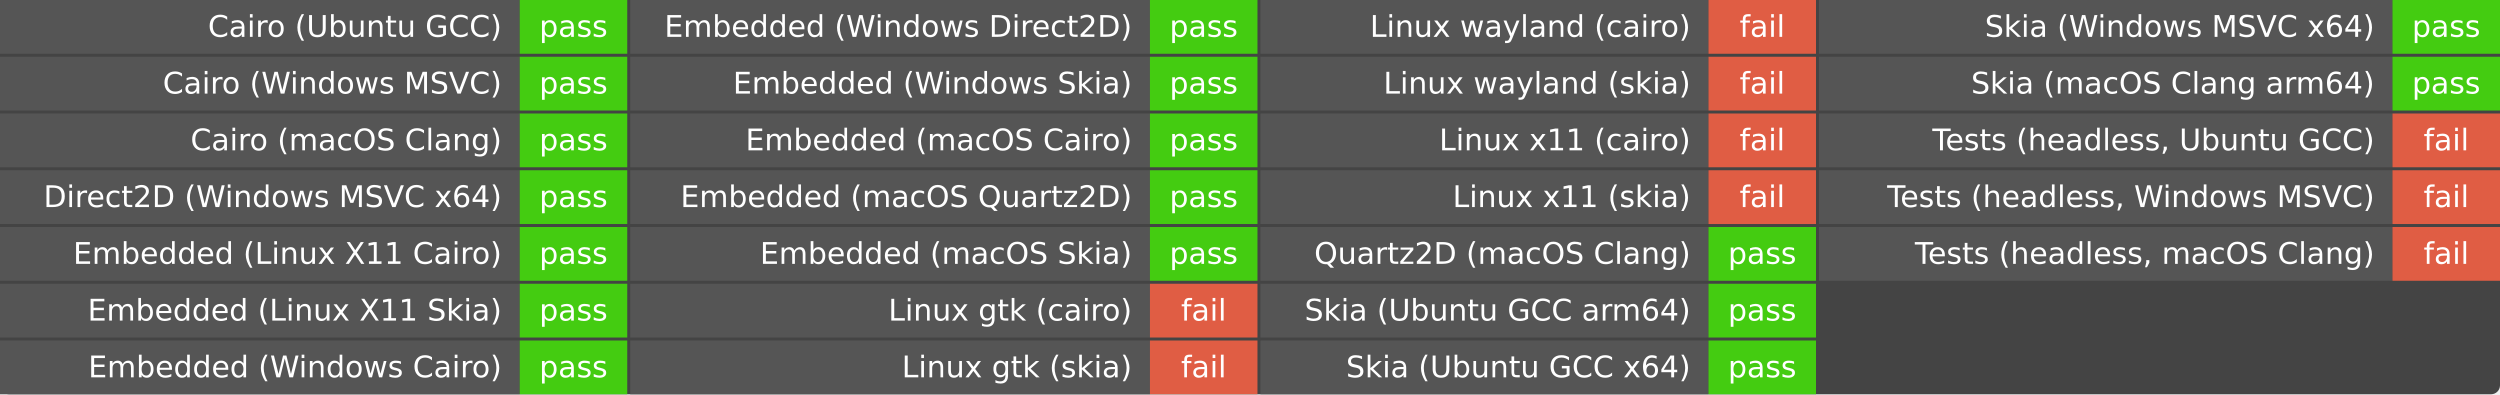
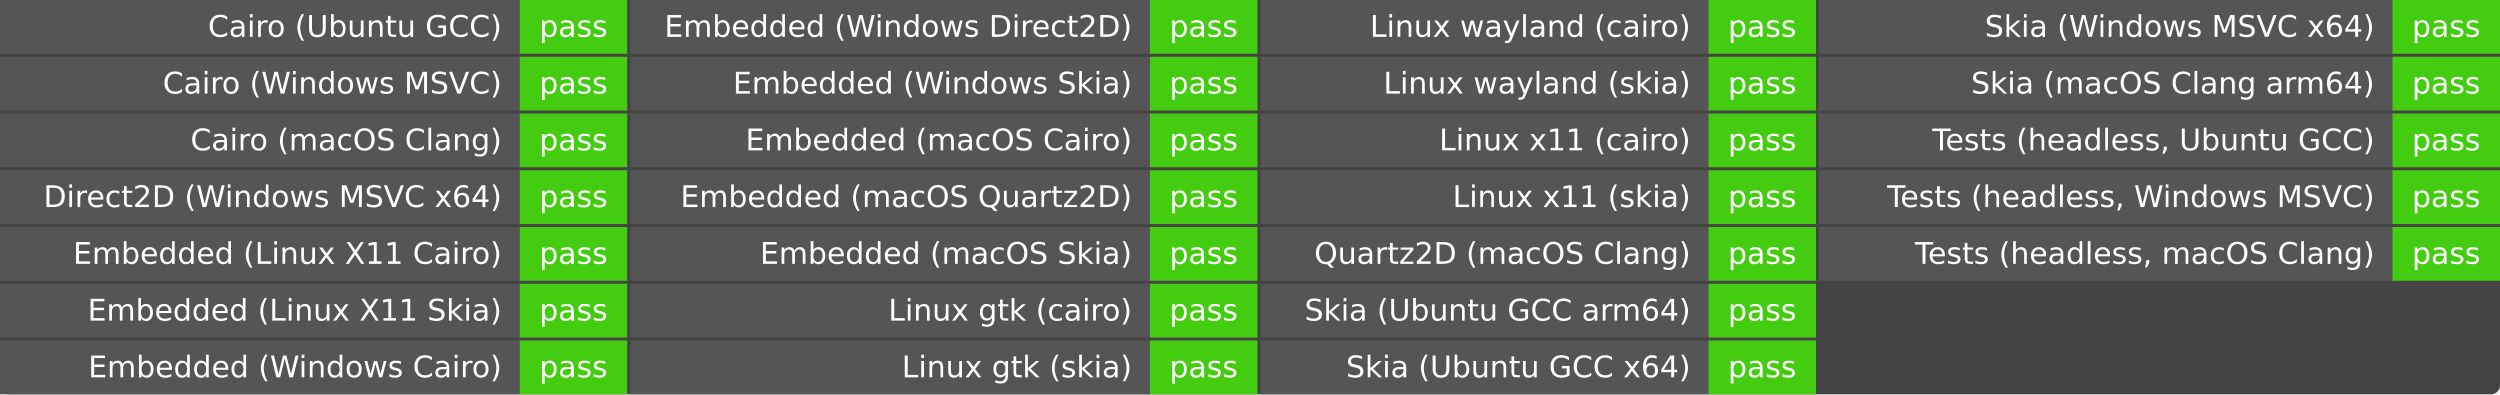
<svg xmlns="http://www.w3.org/2000/svg" width="837" height="132" role="img" aria-label="Elements build">
  <rect width="837" height="132" rx="3" fill="#444" />
  <g fill="#fff" font-family="Verdana,DejaVu Sans,Geneva,sans-serif" text-anchor="middle">
    <rect x="0" y="0.0" width="174.0" height="18.0" fill="#555" />
    <rect x="174.0" y="0.0" width="36.0" height="18.0" fill="#4c1" />
    <text x="168.0" y="12.333" font-size="10.0" text-anchor="end">Cairo (Ubuntu GCC)</text>
    <text x="192.0" y="12.333" font-size="10.0">pass</text>
    <rect x="0" y="19.0" width="174.0" height="18.0" fill="#555" />
    <rect x="174.0" y="19.0" width="36.0" height="18.0" fill="#4c1" />
    <text x="168.0" y="31.333" font-size="10.0" text-anchor="end">Cairo (Windows MSVC)</text>
    <text x="192.0" y="31.333" font-size="10.0">pass</text>
    <rect x="0" y="38.0" width="174.0" height="18.0" fill="#555" />
    <rect x="174.0" y="38.0" width="36.0" height="18.0" fill="#4c1" />
    <text x="168.0" y="50.333" font-size="10.0" text-anchor="end">Cairo (macOS Clang)</text>
    <text x="192.0" y="50.333" font-size="10.0">pass</text>
    <rect x="0" y="57.0" width="174.0" height="18.0" fill="#555" />
    <rect x="174.0" y="57.0" width="36.0" height="18.0" fill="#4c1" />
    <text x="168.0" y="69.333" font-size="10.0" text-anchor="end">Direct2D (Windows MSVC x64)</text>
    <text x="192.0" y="69.333" font-size="10.0">pass</text>
    <rect x="0" y="76.0" width="174.0" height="18.0" fill="#555" />
    <rect x="174.0" y="76.0" width="36.0" height="18.0" fill="#4c1" />
    <text x="168.0" y="88.333" font-size="10.0" text-anchor="end">Embedded (Linux X11 Cairo)</text>
    <text x="192.0" y="88.333" font-size="10.0">pass</text>
    <rect x="0" y="95.0" width="174.0" height="18.0" fill="#555" />
    <rect x="174.0" y="95.0" width="36.0" height="18.0" fill="#4c1" />
    <text x="168.0" y="107.333" font-size="10.0" text-anchor="end">Embedded (Linux X11 Skia)</text>
    <text x="192.0" y="107.333" font-size="10.0">pass</text>
    <rect x="0" y="114.0" width="174.0" height="18.0" fill="#555" />
    <rect x="174.0" y="114.0" width="36.0" height="18.0" fill="#4c1" />
    <text x="168.0" y="126.333" font-size="10.0" text-anchor="end">Embedded (Windows Cairo)</text>
    <text x="192.0" y="126.333" font-size="10.0">pass</text>
    <rect x="211.0" y="0.0" width="174.0" height="18.0" fill="#555" />
    <rect x="385.0" y="0.0" width="36.0" height="18.0" fill="#4c1" />
    <text x="379.0" y="12.333" font-size="10.0" text-anchor="end">Embedded (Windows Direct2D)</text>
    <text x="403.0" y="12.333" font-size="10.0">pass</text>
    <rect x="211.0" y="19.0" width="174.0" height="18.0" fill="#555" />
    <rect x="385.0" y="19.0" width="36.0" height="18.0" fill="#4c1" />
    <text x="379.0" y="31.333" font-size="10.0" text-anchor="end">Embedded (Windows Skia)</text>
    <text x="403.0" y="31.333" font-size="10.0">pass</text>
    <rect x="211.0" y="38.0" width="174.0" height="18.0" fill="#555" />
    <rect x="385.0" y="38.0" width="36.0" height="18.0" fill="#4c1" />
    <text x="379.0" y="50.333" font-size="10.0" text-anchor="end">Embedded (macOS Cairo)</text>
    <text x="403.0" y="50.333" font-size="10.0">pass</text>
    <rect x="211.0" y="57.0" width="174.0" height="18.0" fill="#555" />
    <rect x="385.0" y="57.0" width="36.0" height="18.0" fill="#4c1" />
    <text x="379.0" y="69.333" font-size="10.0" text-anchor="end">Embedded (macOS Quartz2D)</text>
    <text x="403.0" y="69.333" font-size="10.0">pass</text>
    <rect x="211.0" y="76.0" width="174.0" height="18.0" fill="#555" />
    <rect x="385.0" y="76.0" width="36.0" height="18.0" fill="#4c1" />
    <text x="379.0" y="88.333" font-size="10.0" text-anchor="end">Embedded (macOS Skia)</text>
    <text x="403.0" y="88.333" font-size="10.0">pass</text>
    <rect x="211.0" y="95.0" width="174.0" height="18.0" fill="#555" />
-     <rect x="385.0" y="95.0" width="36.0" height="18.0" fill="#e05d44" />
+     <rect x="385.0" y="95.0" width="36.0" height="18.0" fill="#4c1" />
    <text x="379.0" y="107.333" font-size="10.0" text-anchor="end">Linux gtk (cairo)</text>
-     <text x="403.0" y="107.333" font-size="10.0">fail</text>
+     <text x="403.0" y="107.333" font-size="10.0">pass</text>
    <rect x="211.0" y="114.0" width="174.0" height="18.0" fill="#555" />
-     <rect x="385.0" y="114.0" width="36.0" height="18.0" fill="#e05d44" />
+     <rect x="385.0" y="114.0" width="36.0" height="18.0" fill="#4c1" />
    <text x="379.0" y="126.333" font-size="10.0" text-anchor="end">Linux gtk (skia)</text>
-     <text x="403.0" y="126.333" font-size="10.0">fail</text>
+     <text x="403.0" y="126.333" font-size="10.0">pass</text>
    <rect x="422.0" y="0.0" width="150.0" height="18.0" fill="#555" />
-     <rect x="572.0" y="0.0" width="36.0" height="18.0" fill="#e05d44" />
+     <rect x="572.0" y="0.0" width="36.0" height="18.0" fill="#4c1" />
    <text x="566.0" y="12.333" font-size="10.0" text-anchor="end">Linux wayland (cairo)</text>
-     <text x="590.0" y="12.333" font-size="10.0">fail</text>
+     <text x="590.0" y="12.333" font-size="10.0">pass</text>
    <rect x="422.0" y="19.0" width="150.0" height="18.0" fill="#555" />
-     <rect x="572.0" y="19.0" width="36.0" height="18.0" fill="#e05d44" />
+     <rect x="572.0" y="19.0" width="36.0" height="18.0" fill="#4c1" />
    <text x="566.0" y="31.333" font-size="10.0" text-anchor="end">Linux wayland (skia)</text>
-     <text x="590.0" y="31.333" font-size="10.0">fail</text>
+     <text x="590.0" y="31.333" font-size="10.0">pass</text>
    <rect x="422.0" y="38.0" width="150.0" height="18.0" fill="#555" />
-     <rect x="572.0" y="38.0" width="36.0" height="18.0" fill="#e05d44" />
+     <rect x="572.0" y="38.0" width="36.0" height="18.0" fill="#4c1" />
    <text x="566.0" y="50.333" font-size="10.0" text-anchor="end">Linux x11 (cairo)</text>
-     <text x="590.0" y="50.333" font-size="10.0">fail</text>
+     <text x="590.0" y="50.333" font-size="10.0">pass</text>
    <rect x="422.0" y="57.0" width="150.0" height="18.0" fill="#555" />
-     <rect x="572.0" y="57.0" width="36.0" height="18.0" fill="#e05d44" />
+     <rect x="572.0" y="57.0" width="36.0" height="18.0" fill="#4c1" />
    <text x="566.0" y="69.333" font-size="10.0" text-anchor="end">Linux x11 (skia)</text>
-     <text x="590.0" y="69.333" font-size="10.0">fail</text>
+     <text x="590.0" y="69.333" font-size="10.0">pass</text>
    <rect x="422.0" y="76.0" width="150.0" height="18.0" fill="#555" />
    <rect x="572.0" y="76.0" width="36.0" height="18.0" fill="#4c1" />
    <text x="566.0" y="88.333" font-size="10.0" text-anchor="end">Quartz2D (macOS Clang)</text>
    <text x="590.0" y="88.333" font-size="10.0">pass</text>
    <rect x="422.0" y="95.0" width="150.0" height="18.0" fill="#555" />
    <rect x="572.0" y="95.0" width="36.0" height="18.0" fill="#4c1" />
    <text x="566.0" y="107.333" font-size="10.0" text-anchor="end">Skia (Ubuntu GCC arm64)</text>
    <text x="590.0" y="107.333" font-size="10.0">pass</text>
    <rect x="422.0" y="114.0" width="150.0" height="18.0" fill="#555" />
    <rect x="572.0" y="114.0" width="36.0" height="18.0" fill="#4c1" />
    <text x="566.0" y="126.333" font-size="10.0" text-anchor="end">Skia (Ubuntu GCC x64)</text>
    <text x="590.0" y="126.333" font-size="10.0">pass</text>
    <rect x="609.0" y="0.0" width="192.0" height="18.0" fill="#555" />
    <rect x="801.0" y="0.0" width="36.0" height="18.0" fill="#4c1" />
    <text x="795.0" y="12.333" font-size="10.0" text-anchor="end">Skia (Windows MSVC x64)</text>
    <text x="819.0" y="12.333" font-size="10.0">pass</text>
    <rect x="609.0" y="19.0" width="192.0" height="18.0" fill="#555" />
    <rect x="801.0" y="19.0" width="36.0" height="18.0" fill="#4c1" />
    <text x="795.0" y="31.333" font-size="10.0" text-anchor="end">Skia (macOS Clang arm64)</text>
    <text x="819.0" y="31.333" font-size="10.0">pass</text>
    <rect x="609.0" y="38.0" width="192.0" height="18.0" fill="#555" />
-     <rect x="801.0" y="38.0" width="36.0" height="18.0" fill="#e05d44" />
+     <rect x="801.0" y="38.0" width="36.0" height="18.0" fill="#4c1" />
    <text x="795.0" y="50.333" font-size="10.0" text-anchor="end">Tests (headless, Ubuntu GCC)</text>
-     <text x="819.0" y="50.333" font-size="10.0">fail</text>
+     <text x="819.0" y="50.333" font-size="10.0">pass</text>
    <rect x="609.0" y="57.0" width="192.0" height="18.0" fill="#555" />
-     <rect x="801.0" y="57.0" width="36.0" height="18.0" fill="#e05d44" />
+     <rect x="801.0" y="57.0" width="36.0" height="18.0" fill="#4c1" />
    <text x="795.0" y="69.333" font-size="10.0" text-anchor="end">Tests (headless, Windows MSVC)</text>
-     <text x="819.0" y="69.333" font-size="10.0">fail</text>
+     <text x="819.0" y="69.333" font-size="10.0">pass</text>
    <rect x="609.0" y="76.0" width="192.0" height="18.0" fill="#555" />
-     <rect x="801.0" y="76.0" width="36.0" height="18.0" fill="#e05d44" />
+     <rect x="801.0" y="76.0" width="36.0" height="18.0" fill="#4c1" />
    <text x="795.0" y="88.333" font-size="10.0" text-anchor="end">Tests (headless, macOS Clang)</text>
-     <text x="819.0" y="88.333" font-size="10.0">fail</text>
+     <text x="819.0" y="88.333" font-size="10.0">pass</text>
  </g>
</svg>
